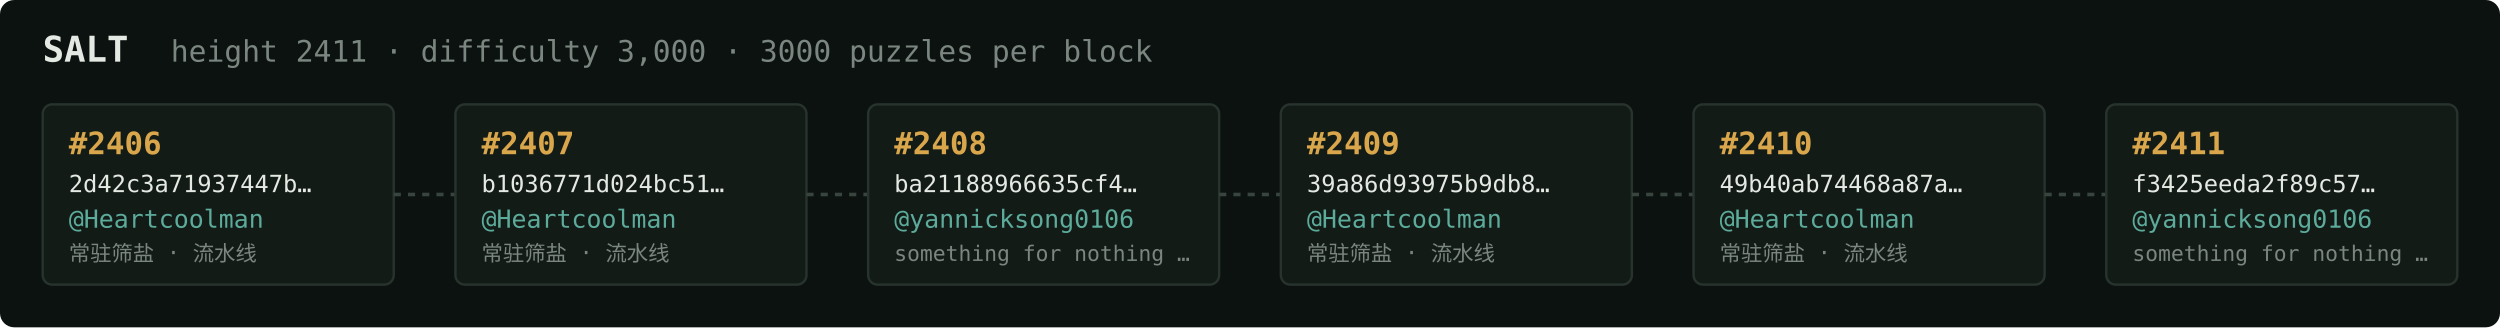
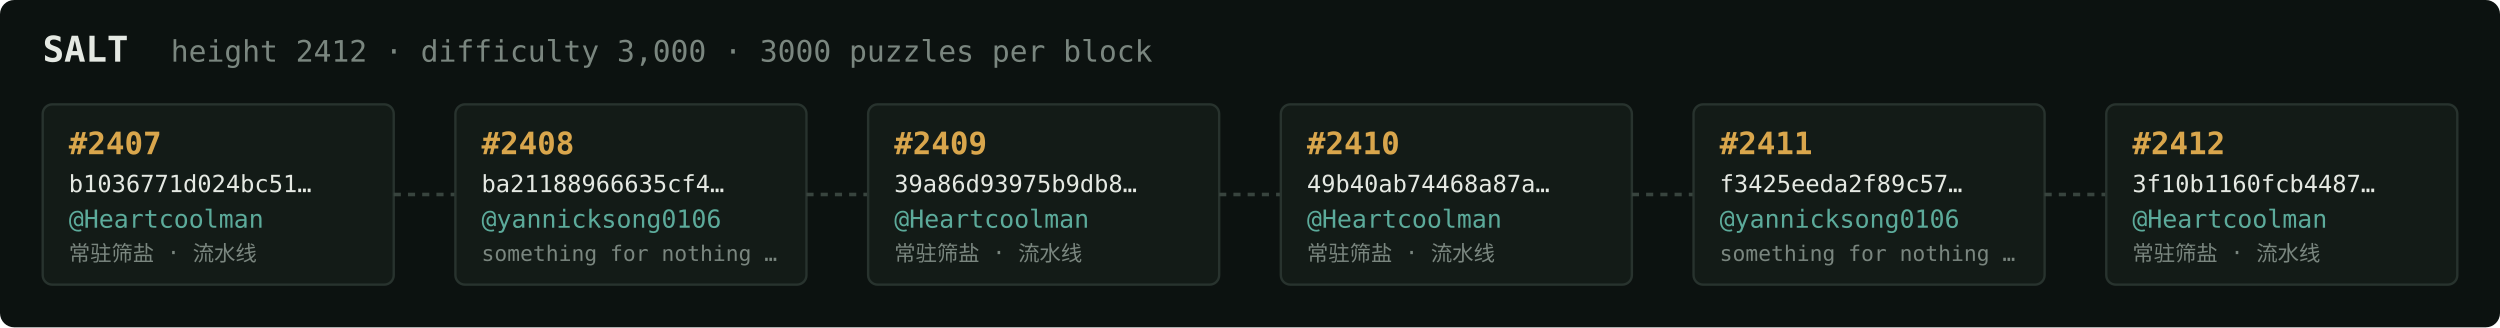
<svg xmlns="http://www.w3.org/2000/svg" width="1054" height="138" viewBox="0 0 1054 138" font-family="ui-monospace,SFMono-Regular,Menlo,monospace">
  <rect fill="#0c1210" width="1054" height="138" rx="6" />
  <text x="18" y="26" fill="#e5e9e3" font-size="15" font-weight="700">SALT</text>
-   <text x="72" y="26" fill="#7a867f" font-size="12.5">height 2411 · difficulty 3,000 · 3000 puzzles per block</text>
+   <text x="72" y="26" fill="#7a867f" font-size="12.5">height 2412 · difficulty 3,000 · 3000 puzzles per block</text>
  <rect x="18" y="44" width="148" height="76" rx="4" fill="#131b17" stroke="#28332e" stroke-width="1" />
-   <text x="29" y="65" fill="#d9a64c" font-size="13" font-weight="700">#2406</text>
-   <text x="29" y="81" fill="#e5e9e3" font-size="10">2d42c3a71937447b…</text>
+   <text x="29" y="65" fill="#d9a64c" font-size="13" font-weight="700">#2407</text>
+   <text x="29" y="81" fill="#e5e9e3" font-size="10">b1036771d024bc51…</text>
  <text x="29" y="96" fill="#5cab9b" font-size="10.5">@Heartcoolman</text>
  <text x="29" y="110" fill="#7a867f" font-size="9">常驻筛盐 · 流水线</text>
  <line x1="166" y1="82.0" x2="192" y2="82.0" stroke="#38443e" stroke-width="1.5" stroke-dasharray="3 3" />
  <rect x="192" y="44" width="148" height="76" rx="4" fill="#131b17" stroke="#28332e" stroke-width="1" />
-   <text x="203" y="65" fill="#d9a64c" font-size="13" font-weight="700">#2407</text>
-   <text x="203" y="81" fill="#e5e9e3" font-size="10">b1036771d024bc51…</text>
-   <text x="203" y="96" fill="#5cab9b" font-size="10.5">@Heartcoolman</text>
-   <text x="203" y="110" fill="#7a867f" font-size="9">常驻筛盐 · 流水线</text>
+   <text x="203" y="65" fill="#d9a64c" font-size="13" font-weight="700">#2408</text>
+   <text x="203" y="81" fill="#e5e9e3" font-size="10">ba21188966635cf4…</text>
+   <text x="203" y="96" fill="#5cab9b" font-size="10.5">@yannicksong0106</text>
+   <text x="203" y="110" fill="#7a867f" font-size="9">something for nothing …</text>
  <line x1="340" y1="82.0" x2="366" y2="82.0" stroke="#38443e" stroke-width="1.5" stroke-dasharray="3 3" />
  <rect x="366" y="44" width="148" height="76" rx="4" fill="#131b17" stroke="#28332e" stroke-width="1" />
-   <text x="377" y="65" fill="#d9a64c" font-size="13" font-weight="700">#2408</text>
-   <text x="377" y="81" fill="#e5e9e3" font-size="10">ba21188966635cf4…</text>
-   <text x="377" y="96" fill="#5cab9b" font-size="10.5">@yannicksong0106</text>
-   <text x="377" y="110" fill="#7a867f" font-size="9">something for nothing …</text>
+   <text x="377" y="65" fill="#d9a64c" font-size="13" font-weight="700">#2409</text>
+   <text x="377" y="81" fill="#e5e9e3" font-size="10">39a86d93975b9db8…</text>
+   <text x="377" y="96" fill="#5cab9b" font-size="10.5">@Heartcoolman</text>
+   <text x="377" y="110" fill="#7a867f" font-size="9">常驻筛盐 · 流水线</text>
  <line x1="514" y1="82.0" x2="540" y2="82.0" stroke="#38443e" stroke-width="1.5" stroke-dasharray="3 3" />
  <rect x="540" y="44" width="148" height="76" rx="4" fill="#131b17" stroke="#28332e" stroke-width="1" />
-   <text x="551" y="65" fill="#d9a64c" font-size="13" font-weight="700">#2409</text>
-   <text x="551" y="81" fill="#e5e9e3" font-size="10">39a86d93975b9db8…</text>
+   <text x="551" y="65" fill="#d9a64c" font-size="13" font-weight="700">#2410</text>
+   <text x="551" y="81" fill="#e5e9e3" font-size="10">49b40ab74468a87a…</text>
  <text x="551" y="96" fill="#5cab9b" font-size="10.5">@Heartcoolman</text>
  <text x="551" y="110" fill="#7a867f" font-size="9">常驻筛盐 · 流水线</text>
  <line x1="688" y1="82.0" x2="714" y2="82.0" stroke="#38443e" stroke-width="1.5" stroke-dasharray="3 3" />
  <rect x="714" y="44" width="148" height="76" rx="4" fill="#131b17" stroke="#28332e" stroke-width="1" />
-   <text x="725" y="65" fill="#d9a64c" font-size="13" font-weight="700">#2410</text>
-   <text x="725" y="81" fill="#e5e9e3" font-size="10">49b40ab74468a87a…</text>
-   <text x="725" y="96" fill="#5cab9b" font-size="10.5">@Heartcoolman</text>
-   <text x="725" y="110" fill="#7a867f" font-size="9">常驻筛盐 · 流水线</text>
+   <text x="725" y="65" fill="#d9a64c" font-size="13" font-weight="700">#2411</text>
+   <text x="725" y="81" fill="#e5e9e3" font-size="10">f3425eeda2f89c57…</text>
+   <text x="725" y="96" fill="#5cab9b" font-size="10.5">@yannicksong0106</text>
+   <text x="725" y="110" fill="#7a867f" font-size="9">something for nothing …</text>
  <line x1="862" y1="82.0" x2="888" y2="82.0" stroke="#38443e" stroke-width="1.5" stroke-dasharray="3 3" />
  <rect x="888" y="44" width="148" height="76" rx="4" fill="#131b17" stroke="#28332e" stroke-width="1" />
-   <text x="899" y="65" fill="#d9a64c" font-size="13" font-weight="700">#2411</text>
-   <text x="899" y="81" fill="#e5e9e3" font-size="10">f3425eeda2f89c57…</text>
-   <text x="899" y="96" fill="#5cab9b" font-size="10.5">@yannicksong0106</text>
-   <text x="899" y="110" fill="#7a867f" font-size="9">something for nothing …</text>
+   <text x="899" y="65" fill="#d9a64c" font-size="13" font-weight="700">#2412</text>
+   <text x="899" y="81" fill="#e5e9e3" font-size="10">3f10b1160fcb4487…</text>
+   <text x="899" y="96" fill="#5cab9b" font-size="10.5">@Heartcoolman</text>
+   <text x="899" y="110" fill="#7a867f" font-size="9">常驻筛盐 · 流水线</text>
</svg>
